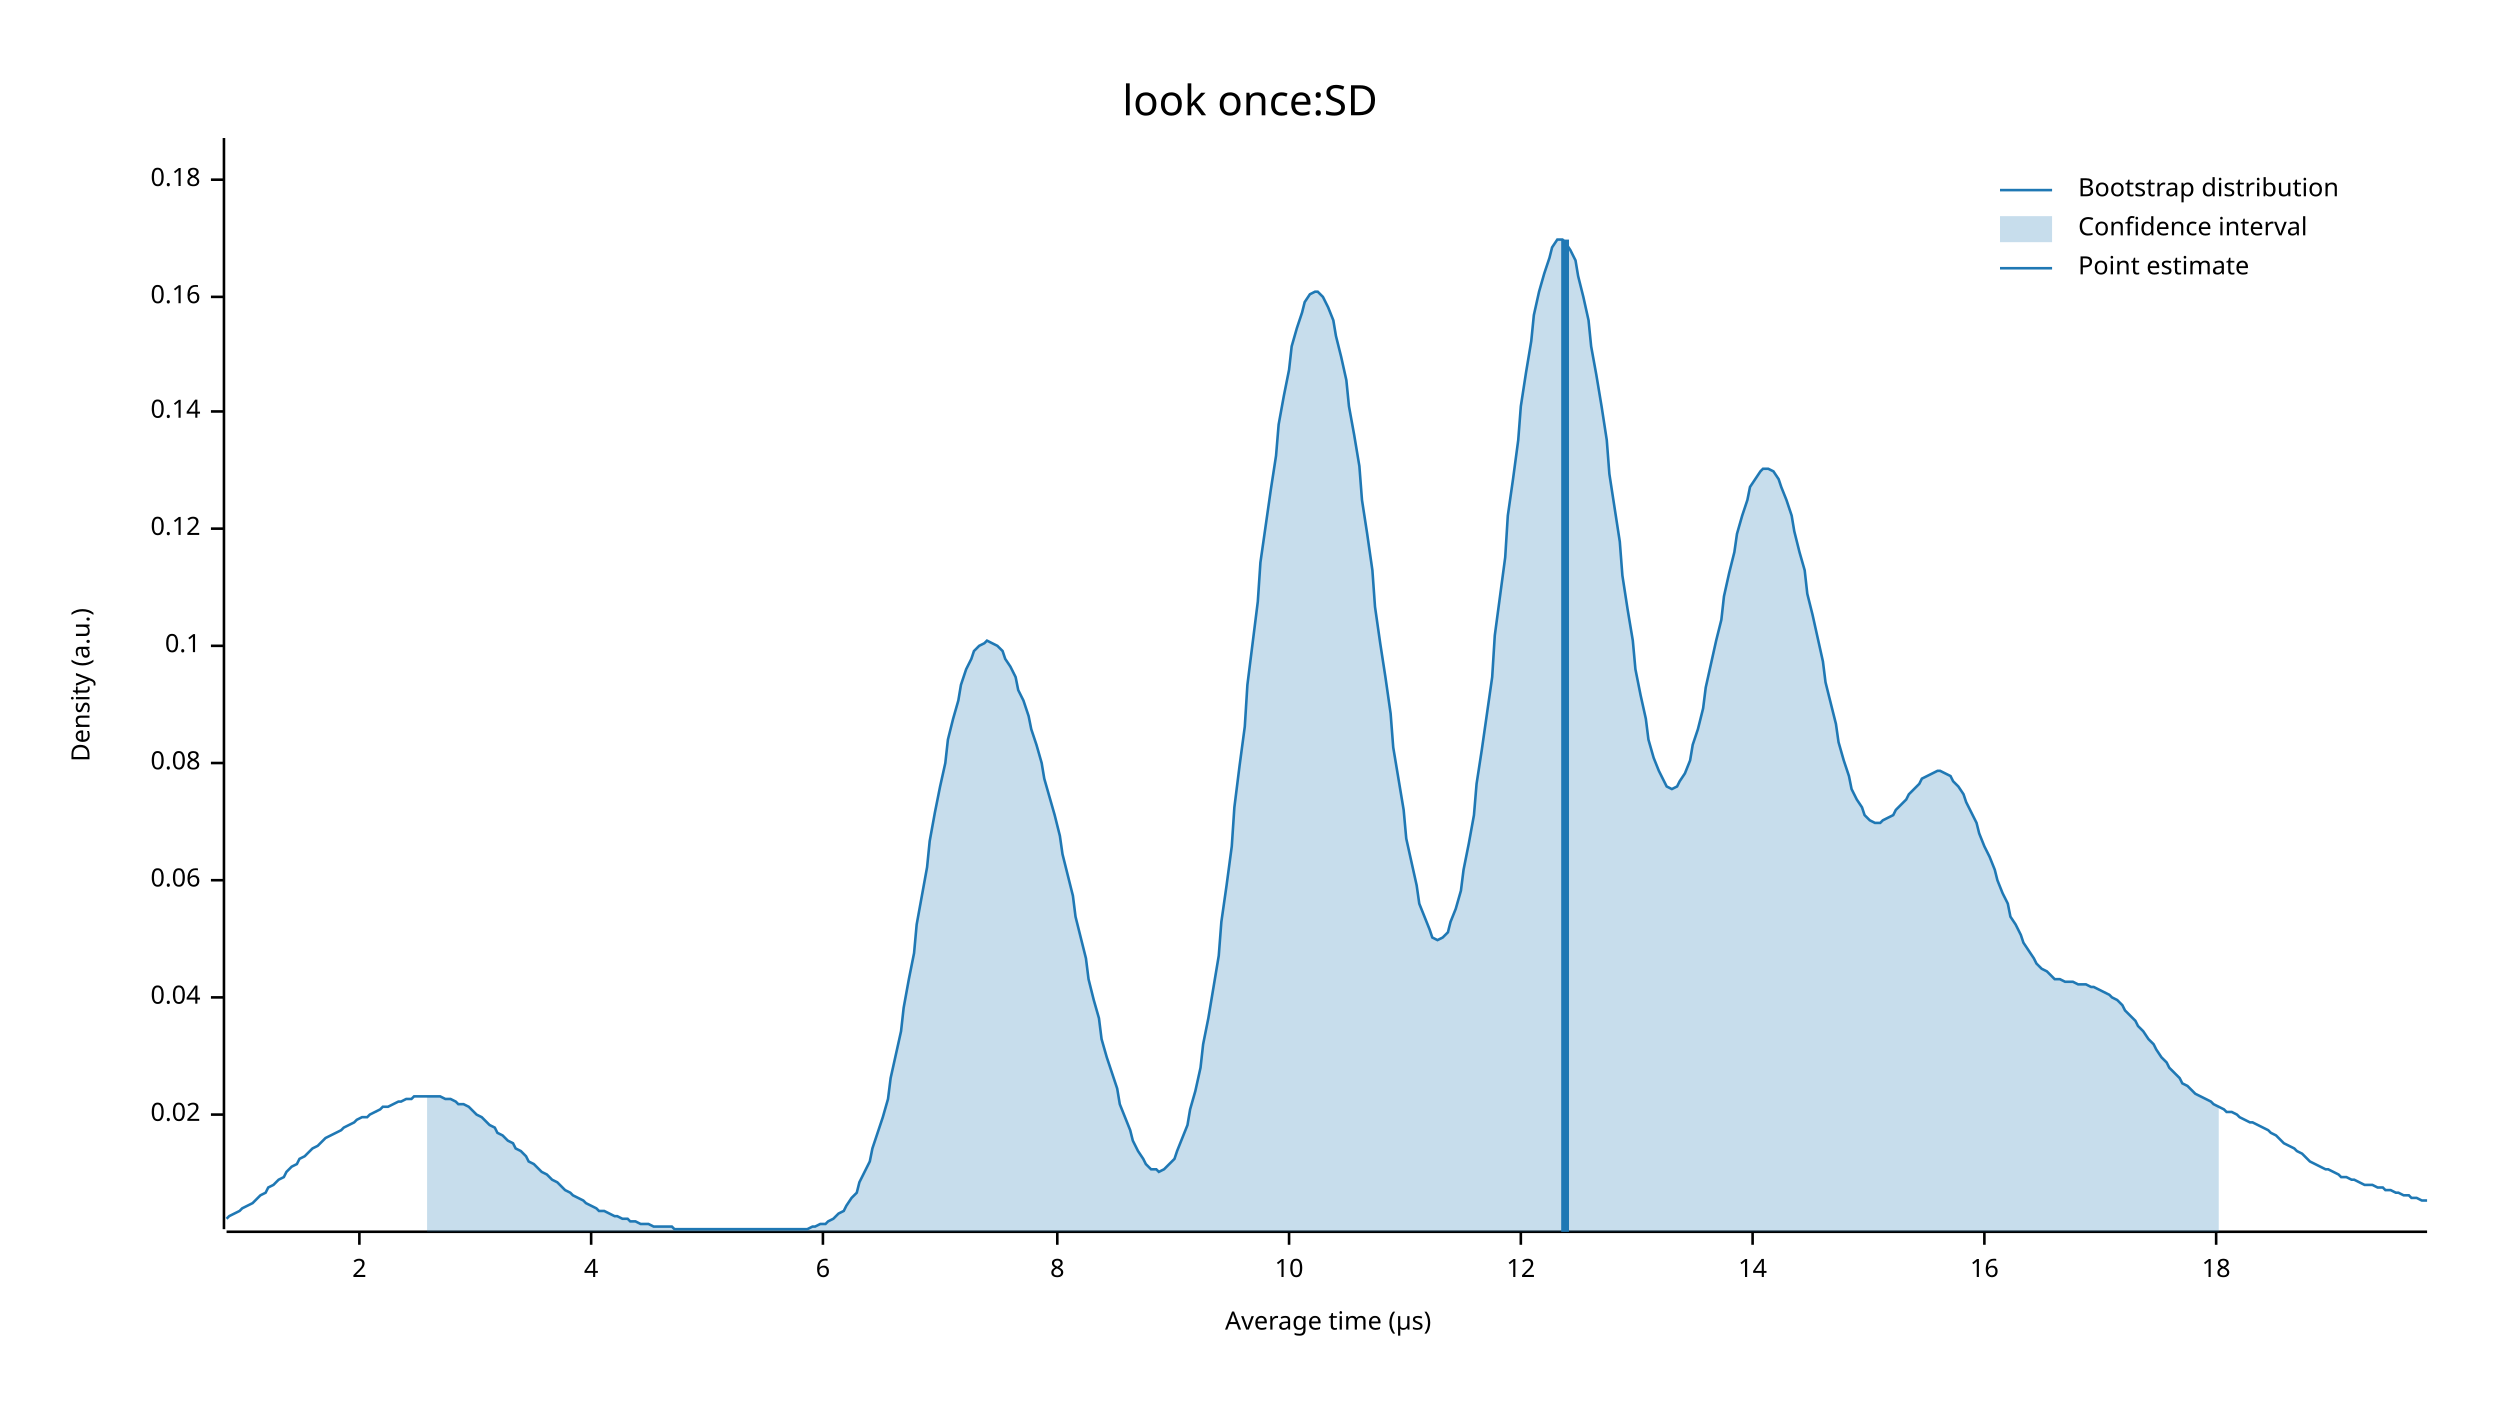
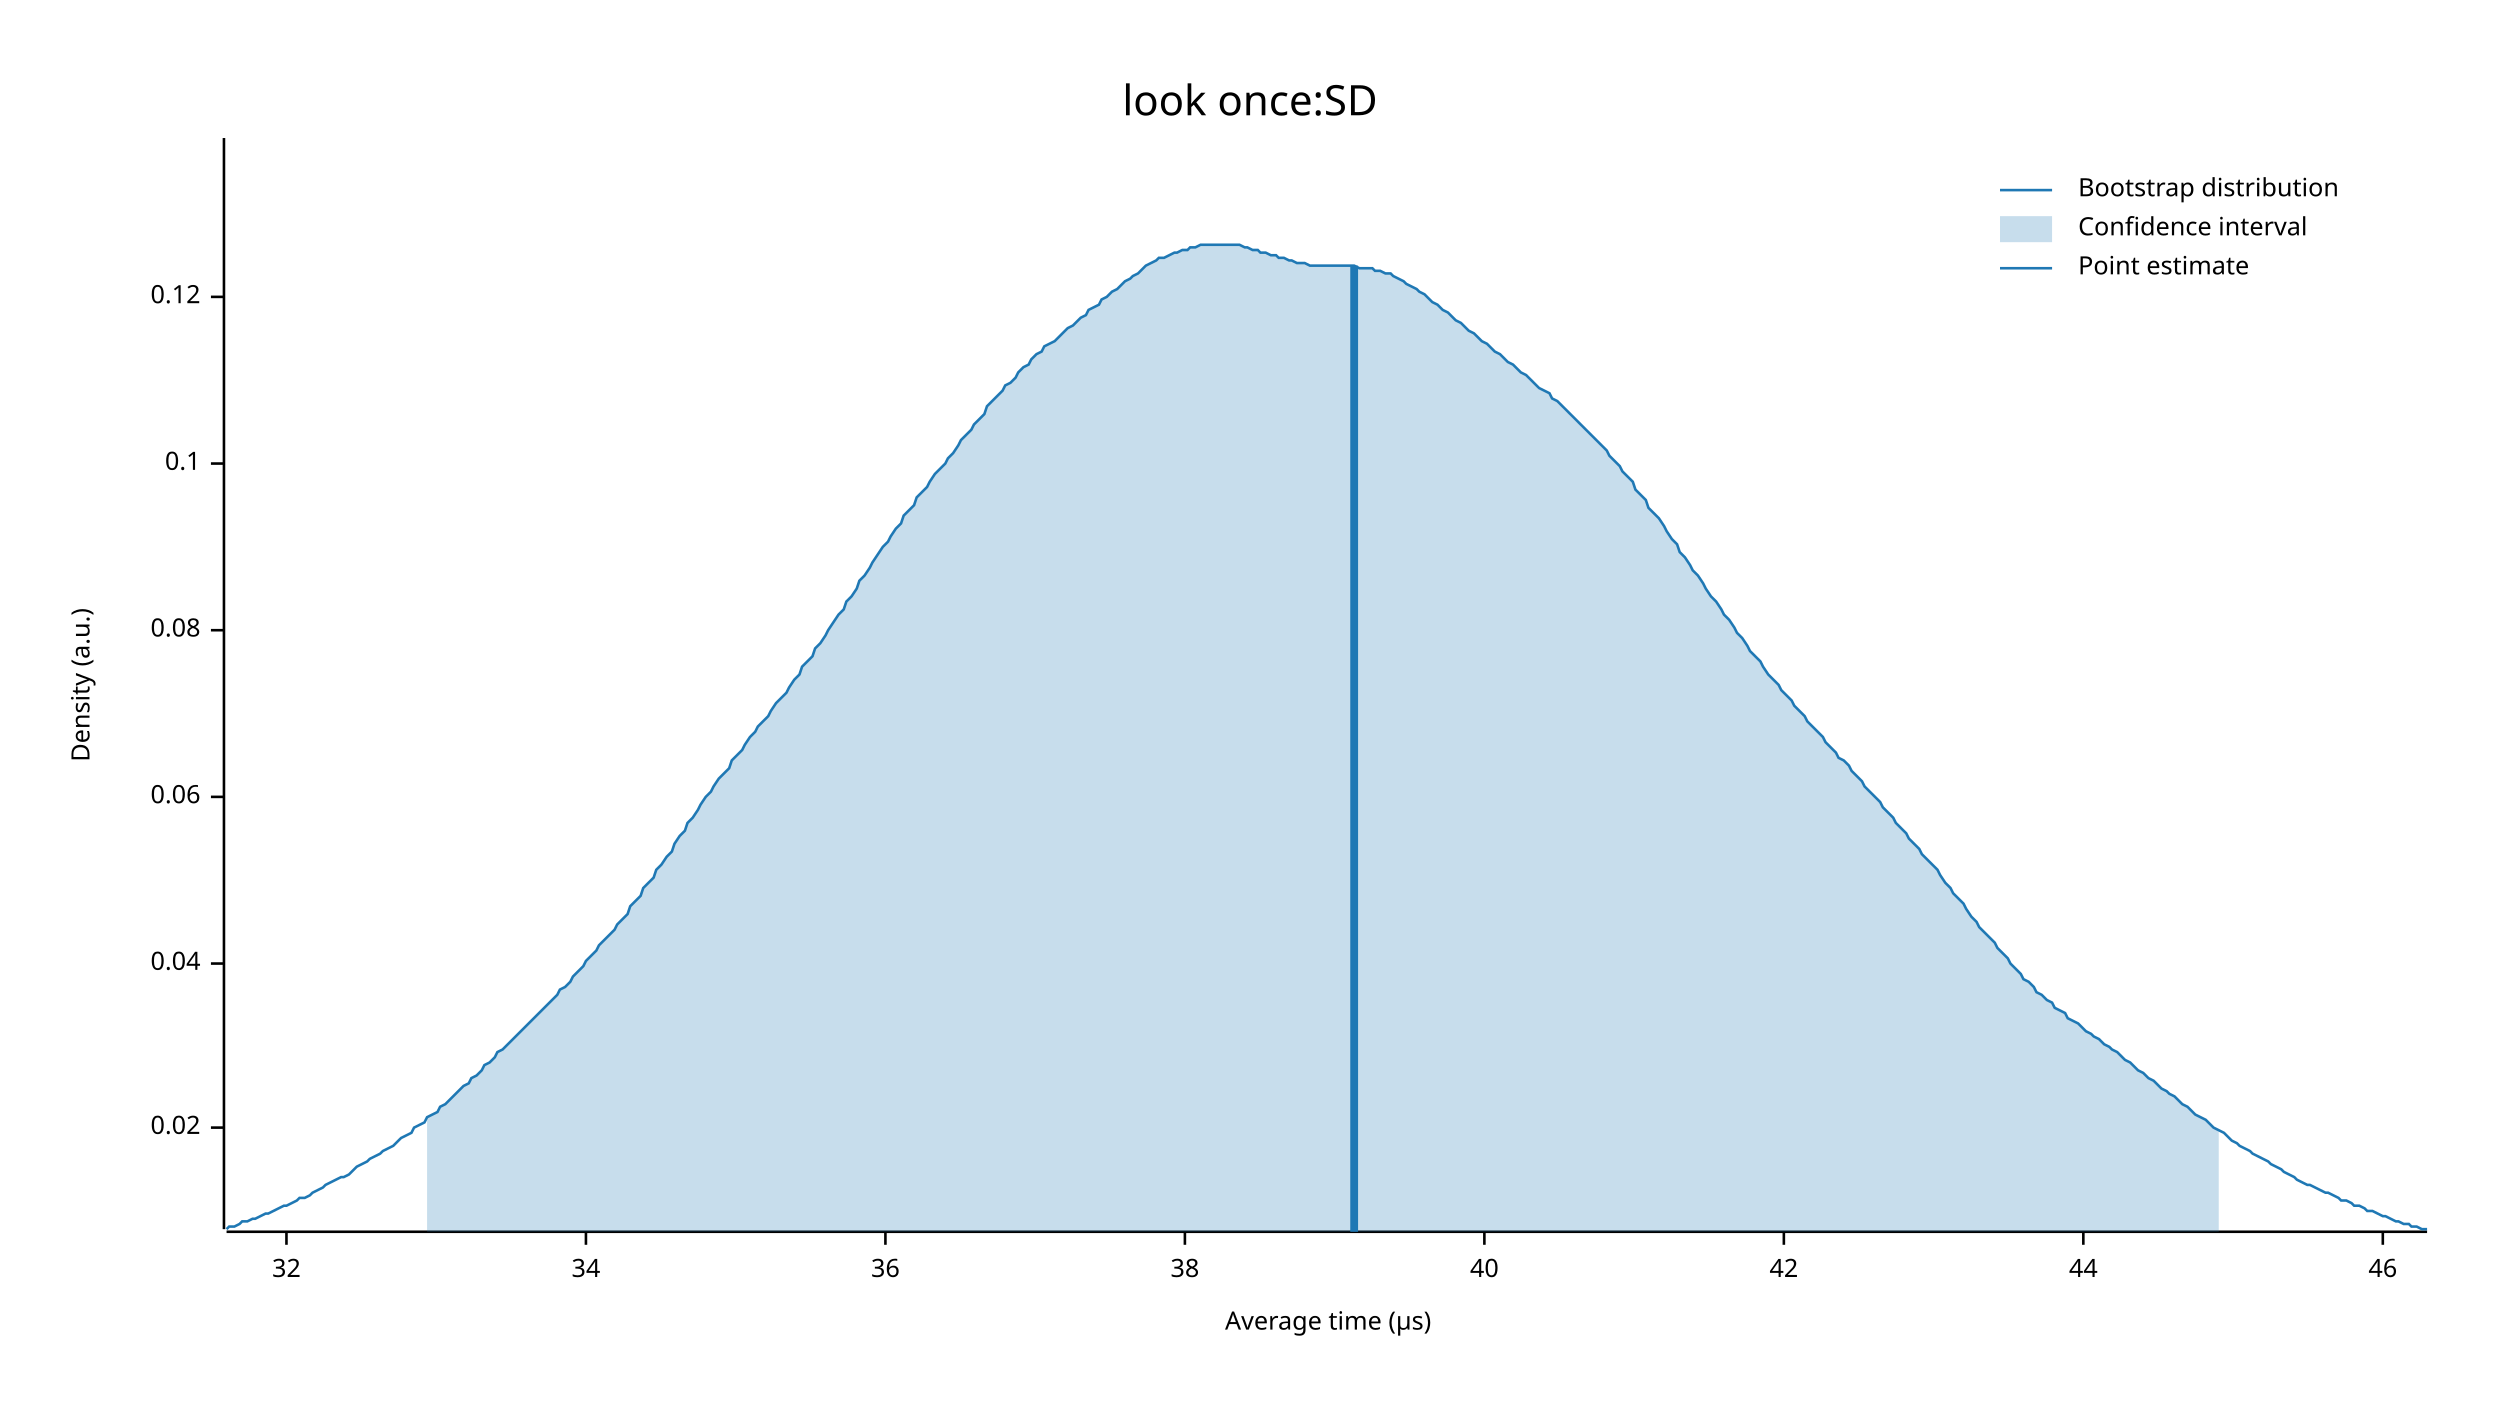
<svg xmlns="http://www.w3.org/2000/svg" width="960" height="540" viewBox="0 0 960 540">
  <text x="480" y="32" dy="0.76em" text-anchor="middle" font-family="sans-serif" font-size="16.129" opacity="1" fill="#000000">
look once:SD
</text>
  <text x="27" y="263" dy="0.76em" text-anchor="middle" font-family="sans-serif" font-size="9.677" opacity="1" fill="#000000" transform="rotate(270, 27, 263)">
Density (a.u.)
</text>
  <text x="510" y="513" dy="-0.5ex" text-anchor="middle" font-family="sans-serif" font-size="9.677" opacity="1" fill="#000000">
Average time (µs)
</text>
  <polyline fill="none" opacity="1" stroke="#000000" stroke-width="1" points="86,53 86,472 " />
-   <text x="77" y="428" dy="0.5ex" text-anchor="end" font-family="sans-serif" font-size="9.677" opacity="1" fill="#000000">
+   <text x="77" y="433" dy="0.5ex" text-anchor="end" font-family="sans-serif" font-size="9.677" opacity="1" fill="#000000">
0.02
</text>
-   <polyline fill="none" opacity="1" stroke="#000000" stroke-width="1" points="81,428 86,428 " />
-   <text x="77" y="383" dy="0.5ex" text-anchor="end" font-family="sans-serif" font-size="9.677" opacity="1" fill="#000000">
+   <polyline fill="none" opacity="1" stroke="#000000" stroke-width="1" points="81,433 86,433 " />
+   <text x="77" y="370" dy="0.5ex" text-anchor="end" font-family="sans-serif" font-size="9.677" opacity="1" fill="#000000">
0.04
</text>
-   <polyline fill="none" opacity="1" stroke="#000000" stroke-width="1" points="81,383 86,383 " />
-   <text x="77" y="338" dy="0.5ex" text-anchor="end" font-family="sans-serif" font-size="9.677" opacity="1" fill="#000000">
+   <polyline fill="none" opacity="1" stroke="#000000" stroke-width="1" points="81,370 86,370 " />
+   <text x="77" y="306" dy="0.5ex" text-anchor="end" font-family="sans-serif" font-size="9.677" opacity="1" fill="#000000">
0.06
</text>
-   <polyline fill="none" opacity="1" stroke="#000000" stroke-width="1" points="81,338 86,338 " />
-   <text x="77" y="293" dy="0.5ex" text-anchor="end" font-family="sans-serif" font-size="9.677" opacity="1" fill="#000000">
+   <polyline fill="none" opacity="1" stroke="#000000" stroke-width="1" points="81,306 86,306 " />
+   <text x="77" y="242" dy="0.5ex" text-anchor="end" font-family="sans-serif" font-size="9.677" opacity="1" fill="#000000">
0.08
</text>
-   <polyline fill="none" opacity="1" stroke="#000000" stroke-width="1" points="81,293 86,293 " />
-   <text x="77" y="248" dy="0.5ex" text-anchor="end" font-family="sans-serif" font-size="9.677" opacity="1" fill="#000000">
+   <polyline fill="none" opacity="1" stroke="#000000" stroke-width="1" points="81,242 86,242 " />
+   <text x="77" y="178" dy="0.5ex" text-anchor="end" font-family="sans-serif" font-size="9.677" opacity="1" fill="#000000">
0.1
</text>
-   <polyline fill="none" opacity="1" stroke="#000000" stroke-width="1" points="81,248 86,248 " />
-   <text x="77" y="203" dy="0.5ex" text-anchor="end" font-family="sans-serif" font-size="9.677" opacity="1" fill="#000000">
+   <polyline fill="none" opacity="1" stroke="#000000" stroke-width="1" points="81,178 86,178 " />
+   <text x="77" y="114" dy="0.5ex" text-anchor="end" font-family="sans-serif" font-size="9.677" opacity="1" fill="#000000">
0.12
</text>
-   <polyline fill="none" opacity="1" stroke="#000000" stroke-width="1" points="81,203 86,203 " />
-   <text x="77" y="158" dy="0.5ex" text-anchor="end" font-family="sans-serif" font-size="9.677" opacity="1" fill="#000000">
- 0.14
+   <polyline fill="none" opacity="1" stroke="#000000" stroke-width="1" points="81,114 86,114 " />
+   <polyline fill="none" opacity="1" stroke="#000000" stroke-width="1" points="87,473 932,473 " />
+   <text x="110" y="483" dy="0.76em" text-anchor="middle" font-family="sans-serif" font-size="9.677" opacity="1" fill="#000000">
+ 32
</text>
-   <polyline fill="none" opacity="1" stroke="#000000" stroke-width="1" points="81,158 86,158 " />
-   <text x="77" y="114" dy="0.5ex" text-anchor="end" font-family="sans-serif" font-size="9.677" opacity="1" fill="#000000">
- 0.16
+   <polyline fill="none" opacity="1" stroke="#000000" stroke-width="1" points="110,473 110,478 " />
+   <text x="225" y="483" dy="0.76em" text-anchor="middle" font-family="sans-serif" font-size="9.677" opacity="1" fill="#000000">
+ 34
</text>
-   <polyline fill="none" opacity="1" stroke="#000000" stroke-width="1" points="81,114 86,114 " />
-   <text x="77" y="69" dy="0.5ex" text-anchor="end" font-family="sans-serif" font-size="9.677" opacity="1" fill="#000000">
- 0.18
+   <polyline fill="none" opacity="1" stroke="#000000" stroke-width="1" points="225,473 225,478 " />
+   <text x="340" y="483" dy="0.76em" text-anchor="middle" font-family="sans-serif" font-size="9.677" opacity="1" fill="#000000">
+ 36
</text>
-   <polyline fill="none" opacity="1" stroke="#000000" stroke-width="1" points="81,69 86,69 " />
-   <polyline fill="none" opacity="1" stroke="#000000" stroke-width="1" points="87,473 932,473 " />
-   <text x="138" y="483" dy="0.76em" text-anchor="middle" font-family="sans-serif" font-size="9.677" opacity="1" fill="#000000">
- 2
+   <polyline fill="none" opacity="1" stroke="#000000" stroke-width="1" points="340,473 340,478 " />
+   <text x="455" y="483" dy="0.76em" text-anchor="middle" font-family="sans-serif" font-size="9.677" opacity="1" fill="#000000">
+ 38
</text>
-   <polyline fill="none" opacity="1" stroke="#000000" stroke-width="1" points="138,473 138,478 " />
-   <text x="227" y="483" dy="0.76em" text-anchor="middle" font-family="sans-serif" font-size="9.677" opacity="1" fill="#000000">
- 4
+   <polyline fill="none" opacity="1" stroke="#000000" stroke-width="1" points="455,473 455,478 " />
+   <text x="570" y="483" dy="0.76em" text-anchor="middle" font-family="sans-serif" font-size="9.677" opacity="1" fill="#000000">
+ 40
</text>
-   <polyline fill="none" opacity="1" stroke="#000000" stroke-width="1" points="227,473 227,478 " />
-   <text x="316" y="483" dy="0.76em" text-anchor="middle" font-family="sans-serif" font-size="9.677" opacity="1" fill="#000000">
- 6
+   <polyline fill="none" opacity="1" stroke="#000000" stroke-width="1" points="570,473 570,478 " />
+   <text x="685" y="483" dy="0.76em" text-anchor="middle" font-family="sans-serif" font-size="9.677" opacity="1" fill="#000000">
+ 42
</text>
-   <polyline fill="none" opacity="1" stroke="#000000" stroke-width="1" points="316,473 316,478 " />
-   <text x="406" y="483" dy="0.76em" text-anchor="middle" font-family="sans-serif" font-size="9.677" opacity="1" fill="#000000">
- 8
+   <polyline fill="none" opacity="1" stroke="#000000" stroke-width="1" points="685,473 685,478 " />
+   <text x="800" y="483" dy="0.76em" text-anchor="middle" font-family="sans-serif" font-size="9.677" opacity="1" fill="#000000">
+ 44
</text>
-   <polyline fill="none" opacity="1" stroke="#000000" stroke-width="1" points="406,473 406,478 " />
-   <text x="495" y="483" dy="0.76em" text-anchor="middle" font-family="sans-serif" font-size="9.677" opacity="1" fill="#000000">
- 10
+   <polyline fill="none" opacity="1" stroke="#000000" stroke-width="1" points="800,473 800,478 " />
+   <text x="915" y="483" dy="0.76em" text-anchor="middle" font-family="sans-serif" font-size="9.677" opacity="1" fill="#000000">
+ 46
</text>
-   <polyline fill="none" opacity="1" stroke="#000000" stroke-width="1" points="495,473 495,478 " />
-   <text x="584" y="483" dy="0.76em" text-anchor="middle" font-family="sans-serif" font-size="9.677" opacity="1" fill="#000000">
- 12
- </text>
-   <polyline fill="none" opacity="1" stroke="#000000" stroke-width="1" points="584,473 584,478 " />
-   <text x="673" y="483" dy="0.76em" text-anchor="middle" font-family="sans-serif" font-size="9.677" opacity="1" fill="#000000">
- 14
- </text>
-   <polyline fill="none" opacity="1" stroke="#000000" stroke-width="1" points="673,473 673,478 " />
-   <text x="762" y="483" dy="0.76em" text-anchor="middle" font-family="sans-serif" font-size="9.677" opacity="1" fill="#000000">
- 16
- </text>
-   <polyline fill="none" opacity="1" stroke="#000000" stroke-width="1" points="762,473 762,478 " />
-   <text x="851" y="483" dy="0.76em" text-anchor="middle" font-family="sans-serif" font-size="9.677" opacity="1" fill="#000000">
- 18
- </text>
-   <polyline fill="none" opacity="1" stroke="#000000" stroke-width="1" points="851,473 851,478 " />
-   <polyline fill="none" opacity="1" stroke="#1F78B4" stroke-width="1" points="87,468 88,467 90,466 92,465 93,464 95,463 97,462 98,461 100,459 102,458 103,456 105,455 107,453 109,452 110,450 112,448 114,447 115,445 117,444 119,442 120,441 122,440 124,438 125,437 127,436 129,435 131,434 132,433 134,432 136,431 137,430 139,429 141,429 142,428 144,427 146,426 147,425 149,425 151,424 153,423 154,423 156,422 158,422 159,421 161,421 163,421 164,421 166,421 168,421 169,421 171,422 173,422 175,423 176,424 178,424 180,425 181,426 183,428 185,429 186,430 188,432 190,433 191,435 193,436 195,438 197,439 198,441 200,442 202,444 203,446 205,447 207,449 208,450 210,451 212,453 214,454 215,455 217,457 219,458 220,459 222,460 224,461 225,462 227,463 229,464 230,465 232,465 234,466 236,467 237,467 239,468 241,468 242,469 244,469 246,470 247,470 249,470 251,471 252,471 254,471 256,471 258,471 259,472 261,472 263,472 264,472 266,472 268,472 269,472 271,472 273,472 274,472 276,472 278,472 280,472 281,472 283,472 285,472 286,472 288,472 290,472 291,472 293,472 295,472 296,472 298,472 300,472 302,472 303,472 305,472 307,472 308,472 310,472 312,471 313,471 315,470 317,470 318,469 320,468 322,466 324,465 325,463 327,460 329,458 330,454 332,450 334,446 335,441 337,435 339,429 341,422 342,414 344,405 346,396 347,387 349,376 351,366 352,355 354,344 356,333 357,323 359,312 361,302 363,293 364,284 366,276 368,269 369,263 371,257 373,253 374,250 376,248 378,247 379,246 381,247 383,248 385,250 386,253 388,256 390,260 391,265 393,269 395,275 396,280 398,286 400,293 401,299 403,306 405,313 407,321 408,328 410,336 412,344 413,352 415,360 417,368 418,376 420,384 422,391 423,399 425,406 427,412 429,418 430,424 432,429 434,434 435,438 437,442 439,445 440,447 442,449 444,449 445,450 447,449 449,447 451,445 452,442 454,437 456,432 457,426 459,419 461,410 462,401 464,391 466,379 468,367 469,354 471,340 473,325 474,310 476,294 478,279 479,263 481,247 483,231 484,216 486,202 488,188 490,175 491,163 493,152 495,142 496,133 498,126 500,120 501,116 503,113 505,112 506,112 508,114 510,118 512,123 513,129 515,137 517,146 518,156 520,167 522,179 523,192 525,205 527,219 528,233 530,247 532,260 534,274 535,287 537,299 539,311 540,322 542,331 544,340 545,347 547,352 549,357 550,360 552,361 554,360 556,358 557,354 559,349 561,342 562,334 564,324 566,313 567,301 569,288 571,274 573,260 574,244 576,229 578,214 579,198 581,184 583,169 584,156 586,143 588,131 589,121 591,112 593,105 595,99 596,95 598,92 600,92 601,93 603,96 605,100 606,106 608,114 610,123 611,133 613,144 615,156 617,169 618,182 620,195 622,208 623,221 625,234 627,246 628,257 630,267 632,276 633,284 635,291 637,296 639,300 640,302 642,303 644,302 645,300 647,297 649,292 650,286 652,280 654,272 655,264 657,255 659,246 661,238 662,229 664,220 666,212 667,205 669,198 671,192 672,187 674,184 676,181 677,180 679,180 681,181 683,184 684,187 686,192 688,198 689,204 691,212 693,219 694,228 696,236 698,245 700,254 701,262 703,270 705,278 706,285 708,292 710,298 711,303 713,307 715,310 716,313 718,315 720,316 722,316 723,315 725,314 727,313 728,311 730,309 732,307 733,305 735,303 737,301 738,299 740,298 742,297 744,296 745,296 747,297 749,298 750,300 752,302 754,305 755,308 757,312 759,316 760,320 762,325 764,329 766,334 767,338 769,343 771,347 772,352 774,355 776,359 777,362 779,365 781,368 782,370 784,372 786,373 788,375 789,376 791,376 793,377 794,377 796,377 798,378 799,378 801,378 803,379 804,379 806,380 808,381 810,382 811,383 813,384 815,386 816,388 818,390 820,392 821,394 823,396 825,399 827,401 828,403 830,406 832,408 833,410 835,412 837,414 838,416 840,417 842,419 843,420 845,421 847,422 849,423 850,424 852,425 854,426 855,427 857,427 859,428 860,429 862,430 864,431 865,431 867,432 869,433 871,434 872,435 874,436 876,438 877,439 879,440 881,441 882,442 884,443 886,445 887,446 889,447 891,448 893,449 894,449 896,450 898,451 899,452 901,452 903,453 904,453 906,454 908,455 909,455 911,455 913,456 915,456 916,457 918,457 920,458 921,458 923,459 925,459 926,460 928,460 930,461 932,461 " />
-   <polygon opacity="0.25" fill="#1F78B4" points="164,421 166,421 168,421 169,421 171,422 173,422 175,423 176,424 178,424 180,425 181,426 183,428 185,429 186,430 188,432 190,433 191,435 193,436 195,438 197,439 198,441 200,442 202,444 203,446 205,447 207,449 208,450 210,451 212,453 214,454 215,455 217,457 219,458 220,459 222,460 224,461 225,462 227,463 229,464 230,465 232,465 234,466 236,467 237,467 239,468 241,468 242,469 244,469 246,470 247,470 249,470 251,471 252,471 254,471 256,471 258,471 259,472 261,472 263,472 264,472 266,472 268,472 269,472 271,472 273,472 274,472 276,472 278,472 280,472 281,472 283,472 285,472 286,472 288,472 290,472 291,472 293,472 295,472 296,472 298,472 300,472 302,472 303,472 305,472 307,472 308,472 310,472 312,471 313,471 315,470 317,470 318,469 320,468 322,466 324,465 325,463 327,460 329,458 330,454 332,450 334,446 335,441 337,435 339,429 341,422 342,414 344,405 346,396 347,387 349,376 351,366 352,355 354,344 356,333 357,323 359,312 361,302 363,293 364,284 366,276 368,269 369,263 371,257 373,253 374,250 376,248 378,247 379,246 381,247 383,248 385,250 386,253 388,256 390,260 391,265 393,269 395,275 396,280 398,286 400,293 401,299 403,306 405,313 407,321 408,328 410,336 412,344 413,352 415,360 417,368 418,376 420,384 422,391 423,399 425,406 427,412 429,418 430,424 432,429 434,434 435,438 437,442 439,445 440,447 442,449 444,449 445,450 447,449 449,447 451,445 452,442 454,437 456,432 457,426 459,419 461,410 462,401 464,391 466,379 468,367 469,354 471,340 473,325 474,310 476,294 478,279 479,263 481,247 483,231 484,216 486,202 488,188 490,175 491,163 493,152 495,142 496,133 498,126 500,120 501,116 503,113 505,112 506,112 508,114 510,118 512,123 513,129 515,137 517,146 518,156 520,167 522,179 523,192 525,205 527,219 528,233 530,247 532,260 534,274 535,287 537,299 539,311 540,322 542,331 544,340 545,347 547,352 549,357 550,360 552,361 554,360 556,358 557,354 559,349 561,342 562,334 564,324 566,313 567,301 569,288 571,274 573,260 574,244 576,229 578,214 579,198 581,184 583,169 584,156 586,143 588,131 589,121 591,112 593,105 595,99 596,95 598,92 600,92 601,93 603,96 605,100 606,106 608,114 610,123 611,133 613,144 615,156 617,169 618,182 620,195 622,208 623,221 625,234 627,246 628,257 630,267 632,276 633,284 635,291 637,296 639,300 640,302 642,303 644,302 645,300 647,297 649,292 650,286 652,280 654,272 655,264 657,255 659,246 661,238 662,229 664,220 666,212 667,205 669,198 671,192 672,187 674,184 676,181 677,180 679,180 681,181 683,184 684,187 686,192 688,198 689,204 691,212 693,219 694,228 696,236 698,245 700,254 701,262 703,270 705,278 706,285 708,292 710,298 711,303 713,307 715,310 716,313 718,315 720,316 722,316 723,315 725,314 727,313 728,311 730,309 732,307 733,305 735,303 737,301 738,299 740,298 742,297 744,296 745,296 747,297 749,298 750,300 752,302 754,305 755,308 757,312 759,316 760,320 762,325 764,329 766,334 767,338 769,343 771,347 772,352 774,355 776,359 777,362 779,365 781,368 782,370 784,372 786,373 788,375 789,376 791,376 793,377 794,377 796,377 798,378 799,378 801,378 803,379 804,379 806,380 808,381 810,382 811,383 813,384 815,386 816,388 818,390 820,392 821,394 823,396 825,399 827,401 828,403 830,406 832,408 833,410 835,412 837,414 838,416 840,417 842,419 843,420 845,421 847,422 849,423 850,424 852,425 852,473 164,473 " />
-   <polyline fill="none" opacity="1" stroke="#1F78B4" stroke-width="3" points="601,473 601,92 " />
+   <polyline fill="none" opacity="1" stroke="#000000" stroke-width="1" points="915,473 915,478 " />
+   <polyline fill="none" opacity="1" stroke="#1F78B4" stroke-width="1" points="87,472 88,471 90,471 92,470 93,469 95,469 97,468 98,468 100,467 102,466 103,466 105,465 107,464 109,463 110,463 112,462 114,461 115,460 117,460 119,459 120,458 122,457 124,456 125,455 127,454 129,453 131,452 132,452 134,451 136,449 137,448 139,447 141,446 142,445 144,444 146,443 147,442 149,441 151,440 153,438 154,437 156,436 158,435 159,433 161,432 163,431 164,429 166,428 168,427 169,425 171,424 173,422 175,420 176,419 178,417 180,416 181,414 183,413 185,411 186,409 188,408 190,406 191,404 193,403 195,401 197,399 198,398 200,396 202,394 203,393 205,391 207,389 208,388 210,386 212,384 214,382 215,380 217,379 219,377 220,375 222,373 224,371 225,369 227,367 229,365 230,363 232,361 234,359 236,357 237,355 239,353 241,351 242,348 244,346 246,344 247,341 249,339 251,337 252,334 254,332 256,329 258,327 259,324 261,321 263,319 264,316 266,314 268,311 269,309 271,306 273,304 274,302 276,299 278,297 280,295 281,292 283,290 285,288 286,286 288,283 290,281 291,279 293,277 295,275 296,273 298,270 300,268 302,266 303,264 305,261 307,259 308,256 310,254 312,252 313,249 315,247 317,244 318,242 320,239 322,236 324,234 325,231 327,229 329,226 330,223 332,221 334,218 335,216 337,213 339,210 341,208 342,206 344,203 346,201 347,198 349,196 351,194 352,191 354,189 356,187 357,185 359,182 361,180 363,178 364,176 366,174 368,171 369,169 371,167 373,165 374,163 376,161 378,159 379,156 381,154 383,152 385,150 386,148 388,147 390,145 391,143 393,141 395,140 396,138 398,136 400,135 401,133 403,132 405,131 407,129 408,128 410,126 412,125 413,124 415,122 417,121 418,119 420,118 422,117 423,115 425,114 427,112 429,111 430,110 432,108 434,107 435,106 437,105 439,103 440,102 442,101 444,100 445,99 447,99 449,98 451,97 452,97 454,96 456,96 457,95 459,95 461,94 462,94 464,94 466,94 468,94 469,94 471,94 473,94 474,94 476,94 478,95 479,95 481,96 483,96 484,97 486,97 488,98 490,98 491,99 493,99 495,100 496,100 498,101 500,101 501,101 503,102 505,102 506,102 508,102 510,102 512,102 513,102 515,102 517,102 518,102 520,102 522,103 523,103 525,103 527,103 528,104 530,104 532,105 534,105 535,106 537,107 539,108 540,109 542,110 544,111 545,112 547,113 549,115 550,116 552,117 554,119 556,120 557,121 559,123 561,124 562,125 564,127 566,128 567,129 569,131 571,132 573,134 574,135 576,136 578,138 579,139 581,140 583,142 584,143 586,144 588,146 589,147 591,149 593,150 595,151 596,153 598,154 600,156 601,157 603,159 605,161 606,162 608,164 610,166 611,167 613,169 615,171 617,173 618,175 620,177 622,179 623,181 625,183 627,185 628,188 630,190 632,192 633,195 635,197 637,199 639,202 640,204 642,207 644,209 645,212 647,214 649,217 650,219 652,221 654,224 655,226 657,229 659,231 661,234 662,236 664,238 666,241 667,243 669,245 671,248 672,250 674,252 676,254 677,256 679,259 681,261 683,263 684,265 686,267 688,269 689,271 691,273 693,275 694,277 696,279 698,281 700,283 701,285 703,287 705,289 706,291 708,292 710,294 711,296 713,298 715,300 716,302 718,304 720,306 722,308 723,310 725,312 727,314 728,316 730,318 732,320 733,322 735,324 737,326 738,328 740,330 742,332 744,334 745,336 747,339 749,341 750,343 752,345 754,347 755,349 757,352 759,354 760,356 762,358 764,360 766,362 767,364 769,366 771,368 772,370 774,372 776,374 777,376 779,377 781,379 782,381 784,382 786,384 788,385 789,387 791,388 793,389 794,391 796,392 798,393 799,394 801,396 803,397 804,398 806,399 808,401 810,402 811,403 813,404 815,406 816,407 818,408 820,410 821,411 823,412 825,414 827,415 828,416 830,418 832,419 833,420 835,421 837,423 838,424 840,425 842,427 843,428 845,429 847,430 849,432 850,433 852,434 854,435 855,436 857,438 859,439 860,440 862,441 864,442 865,443 867,444 869,445 871,446 872,447 874,448 876,449 877,450 879,451 881,452 882,453 884,454 886,455 887,455 889,456 891,457 893,458 894,458 896,459 898,460 899,461 901,461 903,462 904,463 906,463 908,464 909,465 911,465 913,466 915,467 916,467 918,468 920,469 921,469 923,470 925,470 926,471 928,471 930,472 932,472 " />
+   <polygon opacity="0.25" fill="#1F78B4" points="164,429 166,428 168,427 169,425 171,424 173,422 175,420 176,419 178,417 180,416 181,414 183,413 185,411 186,409 188,408 190,406 191,404 193,403 195,401 197,399 198,398 200,396 202,394 203,393 205,391 207,389 208,388 210,386 212,384 214,382 215,380 217,379 219,377 220,375 222,373 224,371 225,369 227,367 229,365 230,363 232,361 234,359 236,357 237,355 239,353 241,351 242,348 244,346 246,344 247,341 249,339 251,337 252,334 254,332 256,329 258,327 259,324 261,321 263,319 264,316 266,314 268,311 269,309 271,306 273,304 274,302 276,299 278,297 280,295 281,292 283,290 285,288 286,286 288,283 290,281 291,279 293,277 295,275 296,273 298,270 300,268 302,266 303,264 305,261 307,259 308,256 310,254 312,252 313,249 315,247 317,244 318,242 320,239 322,236 324,234 325,231 327,229 329,226 330,223 332,221 334,218 335,216 337,213 339,210 341,208 342,206 344,203 346,201 347,198 349,196 351,194 352,191 354,189 356,187 357,185 359,182 361,180 363,178 364,176 366,174 368,171 369,169 371,167 373,165 374,163 376,161 378,159 379,156 381,154 383,152 385,150 386,148 388,147 390,145 391,143 393,141 395,140 396,138 398,136 400,135 401,133 403,132 405,131 407,129 408,128 410,126 412,125 413,124 415,122 417,121 418,119 420,118 422,117 423,115 425,114 427,112 429,111 430,110 432,108 434,107 435,106 437,105 439,103 440,102 442,101 444,100 445,99 447,99 449,98 451,97 452,97 454,96 456,96 457,95 459,95 461,94 462,94 464,94 466,94 468,94 469,94 471,94 473,94 474,94 476,94 478,95 479,95 481,96 483,96 484,97 486,97 488,98 490,98 491,99 493,99 495,100 496,100 498,101 500,101 501,101 503,102 505,102 506,102 508,102 510,102 512,102 513,102 515,102 517,102 518,102 520,102 522,103 523,103 525,103 527,103 528,104 530,104 532,105 534,105 535,106 537,107 539,108 540,109 542,110 544,111 545,112 547,113 549,115 550,116 552,117 554,119 556,120 557,121 559,123 561,124 562,125 564,127 566,128 567,129 569,131 571,132 573,134 574,135 576,136 578,138 579,139 581,140 583,142 584,143 586,144 588,146 589,147 591,149 593,150 595,151 596,153 598,154 600,156 601,157 603,159 605,161 606,162 608,164 610,166 611,167 613,169 615,171 617,173 618,175 620,177 622,179 623,181 625,183 627,185 628,188 630,190 632,192 633,195 635,197 637,199 639,202 640,204 642,207 644,209 645,212 647,214 649,217 650,219 652,221 654,224 655,226 657,229 659,231 661,234 662,236 664,238 666,241 667,243 669,245 671,248 672,250 674,252 676,254 677,256 679,259 681,261 683,263 684,265 686,267 688,269 689,271 691,273 693,275 694,277 696,279 698,281 700,283 701,285 703,287 705,289 706,291 708,292 710,294 711,296 713,298 715,300 716,302 718,304 720,306 722,308 723,310 725,312 727,314 728,316 730,318 732,320 733,322 735,324 737,326 738,328 740,330 742,332 744,334 745,336 747,339 749,341 750,343 752,345 754,347 755,349 757,352 759,354 760,356 762,358 764,360 766,362 767,364 769,366 771,368 772,370 774,372 776,374 777,376 779,377 781,379 782,381 784,382 786,384 788,385 789,387 791,388 793,389 794,391 796,392 798,393 799,394 801,396 803,397 804,398 806,399 808,401 810,402 811,403 813,404 815,406 816,407 818,408 820,410 821,411 823,412 825,414 827,415 828,416 830,418 832,419 833,420 835,421 837,423 838,424 840,425 842,427 843,428 845,429 847,430 849,432 850,433 852,434 852,473 164,473 " />
+   <polyline fill="none" opacity="1" stroke="#1F78B4" stroke-width="3" points="520,473 520,102 " />
  <text x="798" y="68" dy="0.76em" text-anchor="start" font-family="sans-serif" font-size="9.677" opacity="1" fill="#000000">
Bootstrap distribution
</text>
  <text x="798" y="83" dy="0.76em" text-anchor="start" font-family="sans-serif" font-size="9.677" opacity="1" fill="#000000">
Confidence interval
</text>
  <text x="798" y="98" dy="0.76em" text-anchor="start" font-family="sans-serif" font-size="9.677" opacity="1" fill="#000000">
Point estimate
</text>
  <polyline fill="none" opacity="1" stroke="#1F78B4" stroke-width="1" points="768,73 788,73 " />
  <rect x="768" y="83" width="20" height="10" opacity="0.25" fill="#1F78B4" stroke="none" />
  <polyline fill="none" opacity="1" stroke="#1F78B4" stroke-width="1" points="768,103 788,103 " />
</svg>
